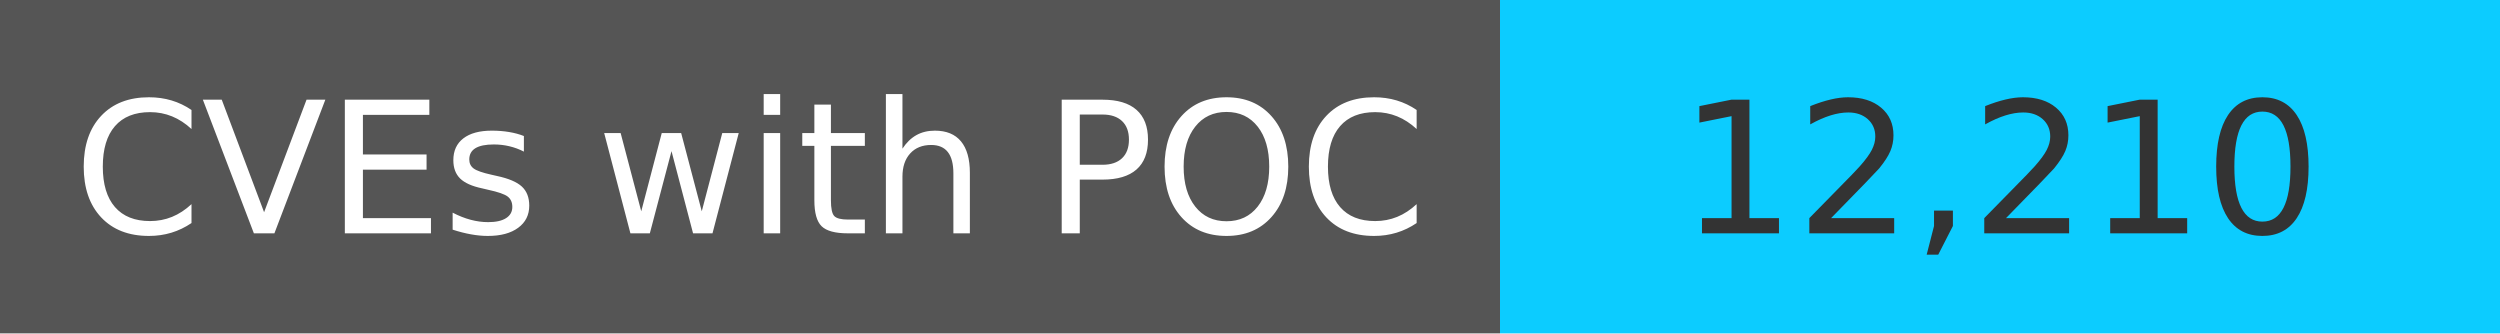
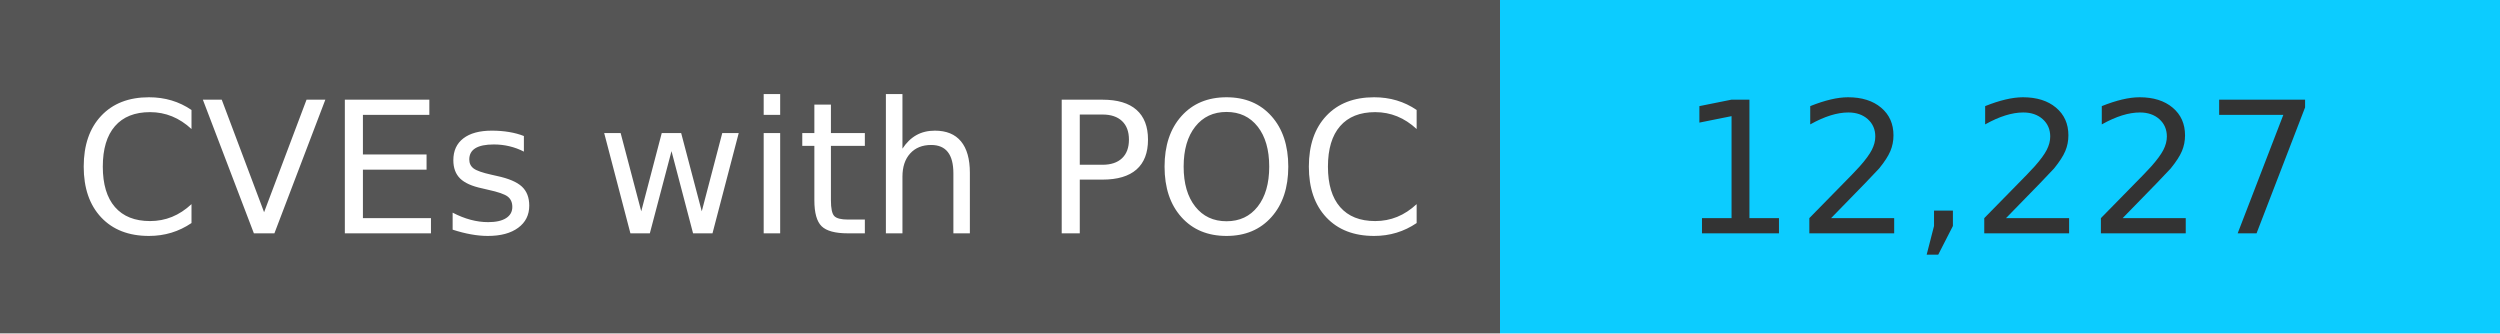
<svg xmlns="http://www.w3.org/2000/svg" width="150" height="20" role="img">
  <linearGradient id="s" x2="0" y2="100%">
    <stop offset="0" stop-color="#bbb" stop-opacity=".1" />
    <stop offset="1" stop-opacity=".1" />
  </linearGradient>
  <g>
    <rect width="90" height="20" fill="#555" />
    <rect x="90" width="267" height="20" fill="#0cccff" />
  </g>
  <g fill="#fff" text-anchor="middle" font-family="Verdana,Geneva,DejaVu Sans,sans-serif" text-rendering="geometricPrecision" font-size="110">
    <text x="450" y="140" transform="scale(.1)" fill="#fff">
            CVEs with POC
        </text>
    <text x="1200" y="140" transform="scale(.1)" fill="#333">
-             12,210
+             12,227
        </text>
  </g>
</svg>
